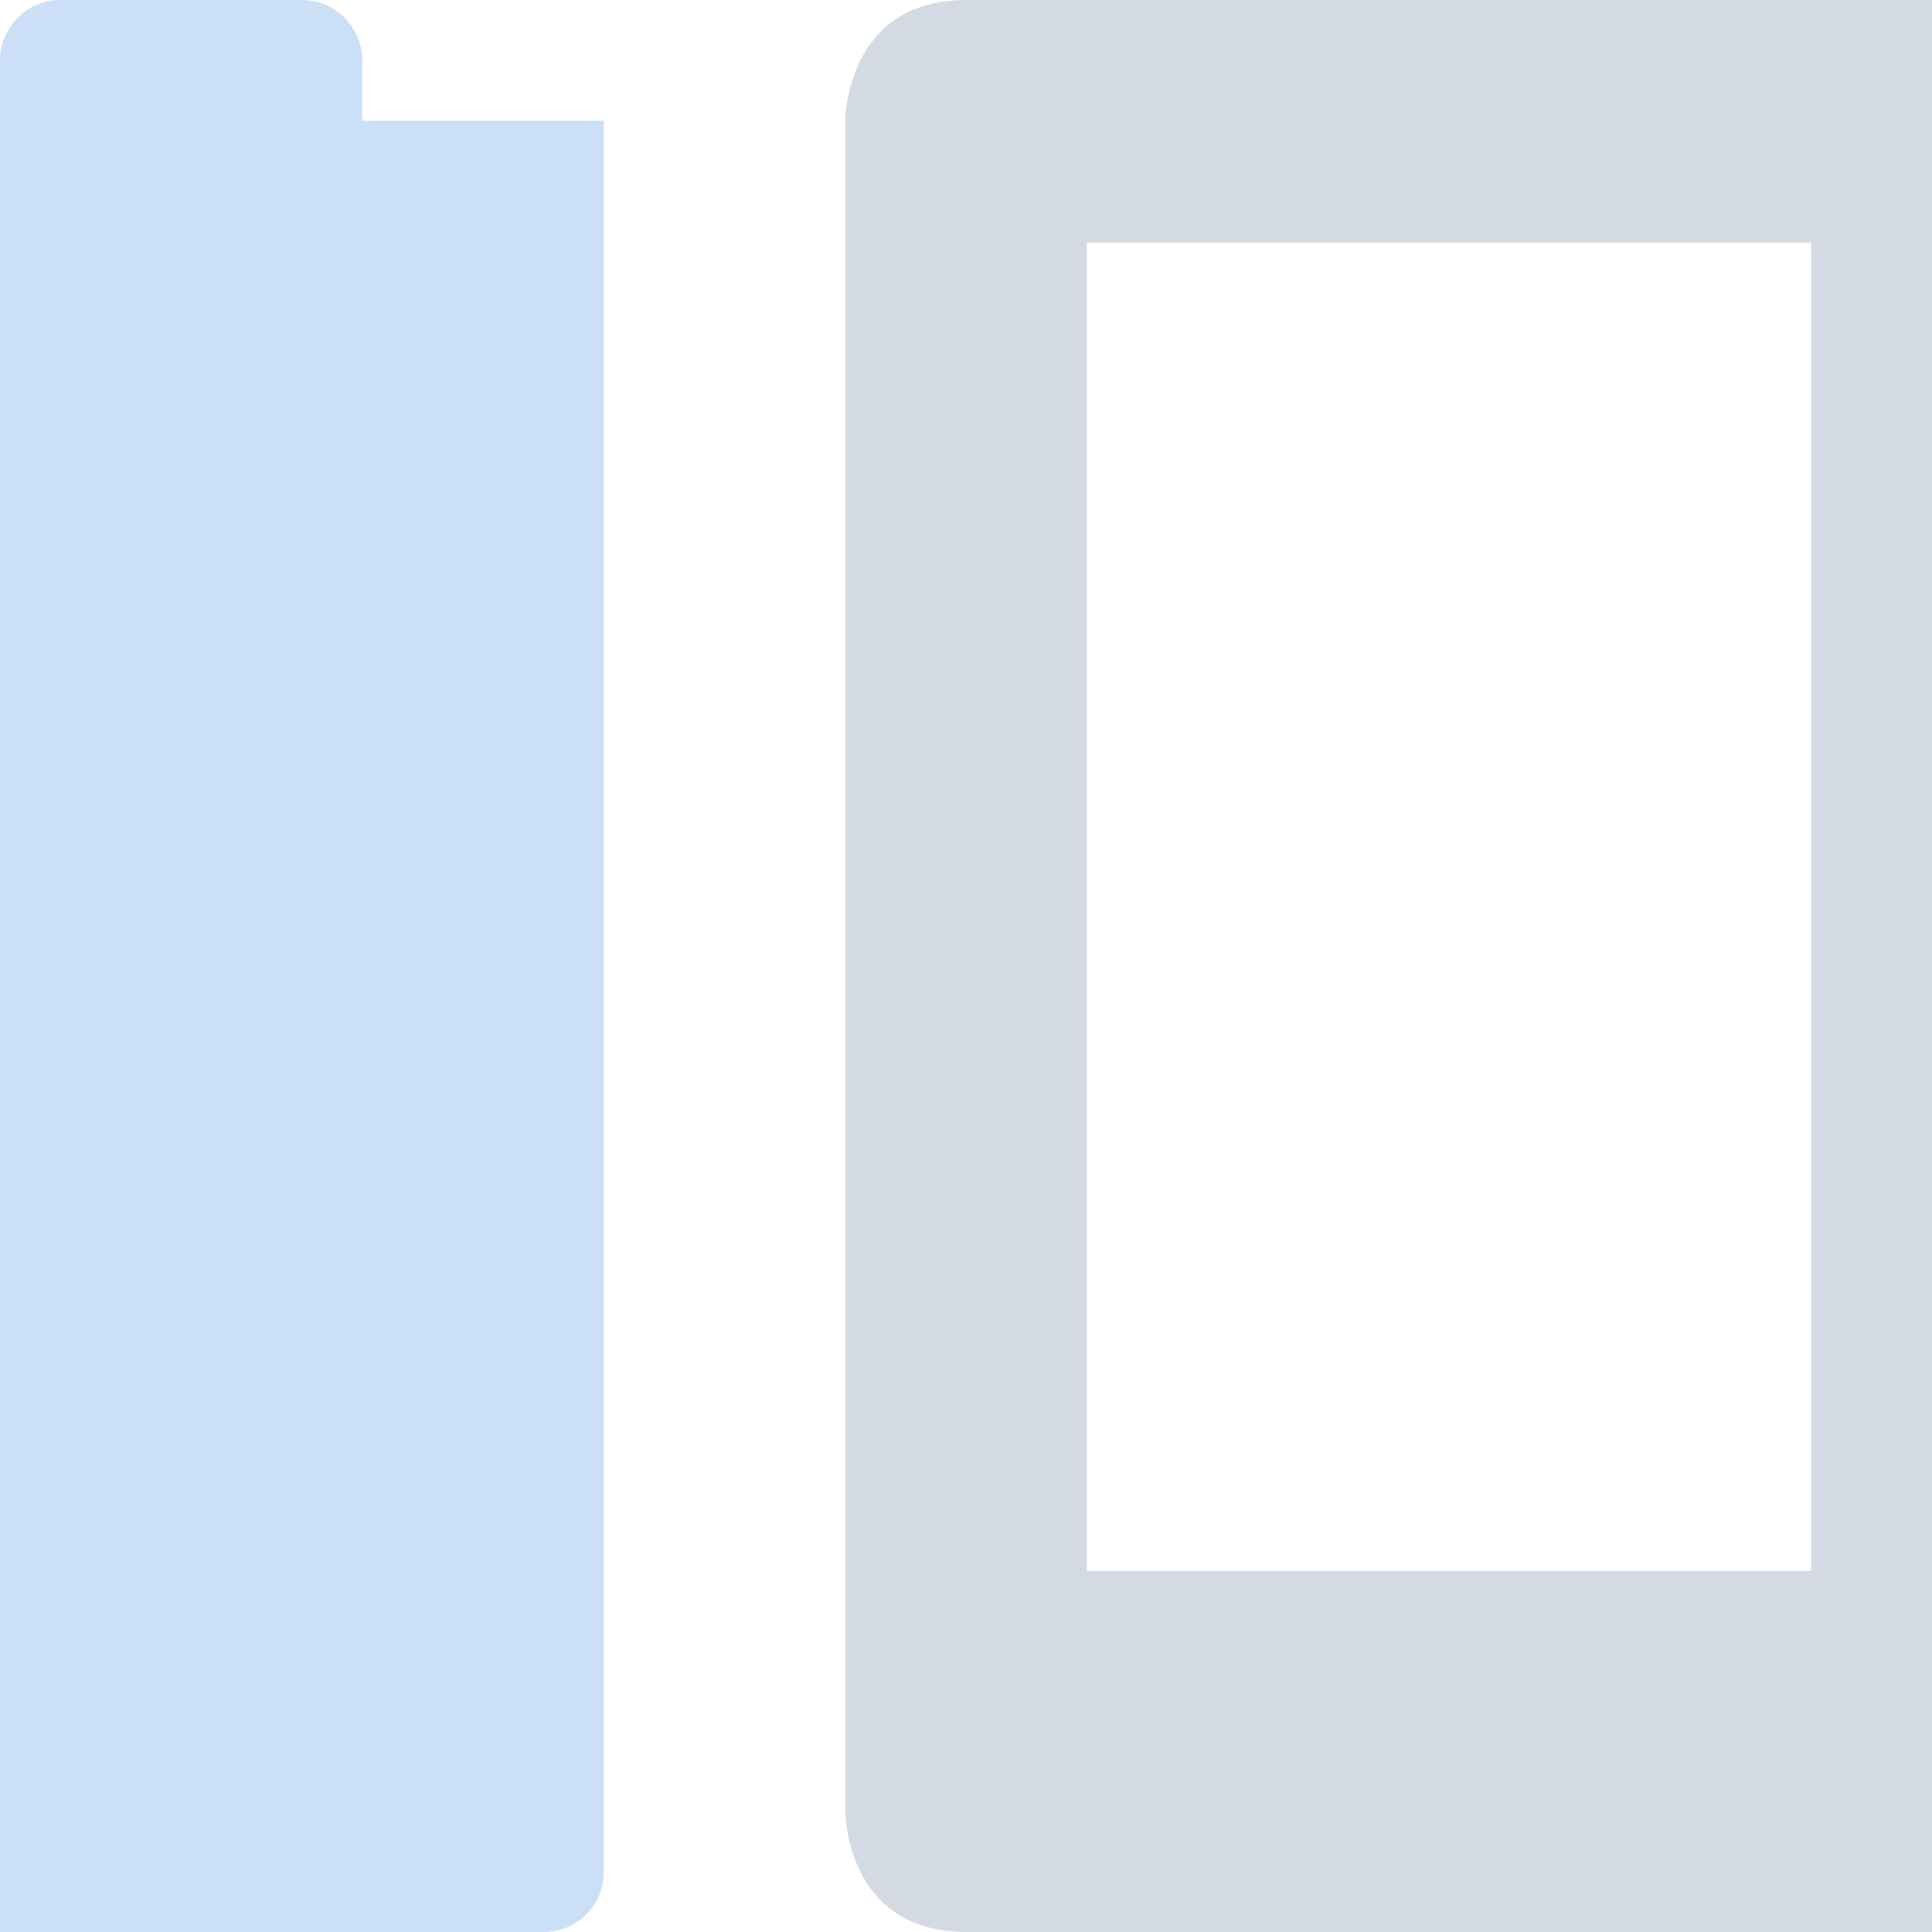
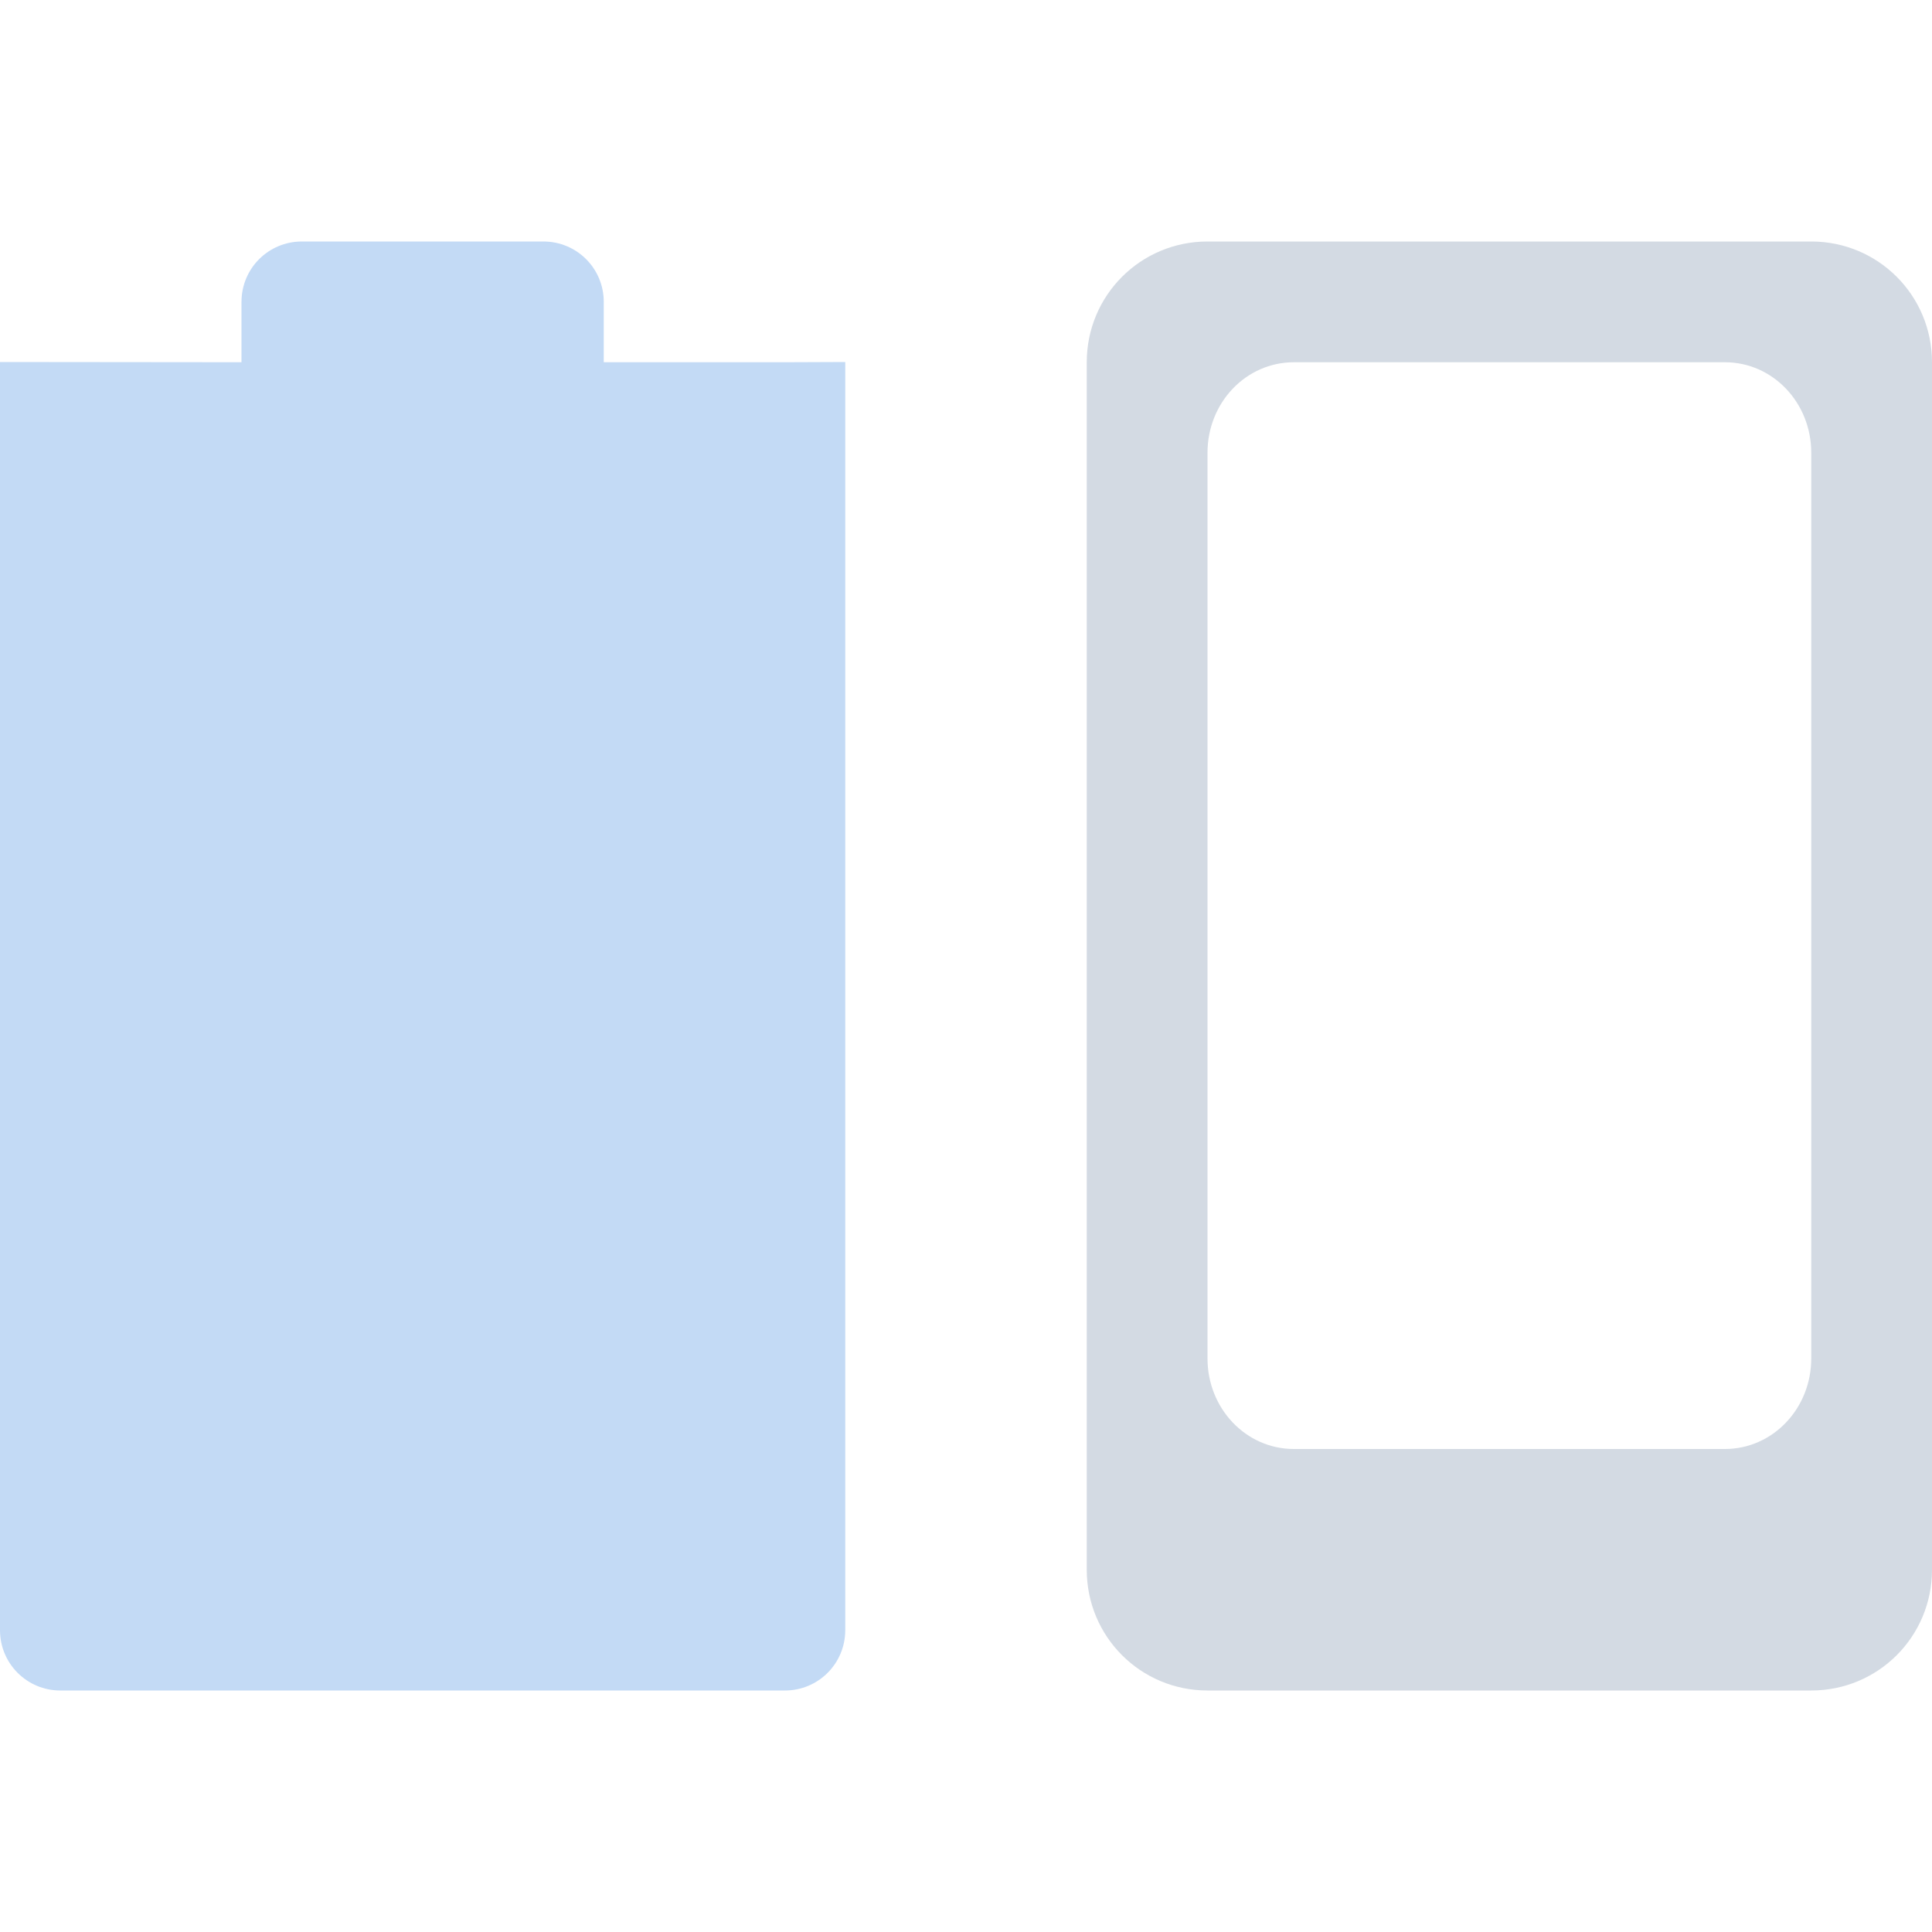
- <svg xmlns="http://www.w3.org/2000/svg" width="16" height="16" version="1.1">
-   <defs>
+ <svg xmlns="http://www.w3.org/2000/svg" width="16" height="16" version="1.1" id="svg2">
+   <defs id="defs4">
    <style id="current-color-scheme" type="text/css">
   .ColorScheme-Text { color:#d3dae3; } .ColorScheme-Highlight { color:#5294e2; }
  </style>
  </defs>
-   <g>
-     <path style="fill:currentColor" class="ColorScheme-Text" d="M 8,0 C 7,0 7,1 7,1 V 15 C 7,15 7,16 8,16 H 16 C 17,16 17,15 17,15 V 1 C 17,1 17,0 16,0 Z M 9,2.01 H 15 V 13.01 H 9 Z" />
-     <path style="opacity:0.3;fill:currentColor" class="ColorScheme-Highlight" d="M 0.5,0 C 0.22,0 0,0.23 0,0.5 V 1 H -2 V 1 15.5 C -2,15.78 -1.78,16 -1.5,16 H 4.5 C 4.78,16 5,15.78 5,15.5 V 1 H 4.5 3 V 0.5 C 3,0.23 2.78,0 2.5,0 Z" />
-   </g>
+   <path id="path9" d="m 2.5,2 c -0.277,0 -0.5,0.223 -0.5,0.5 l 0,0.5 -2,-0.002 0,-3e-4 L 0,13.5 C 0,13.777 0.223,14 0.5,14 l 6,0 C 6.777,14 7,13.777 7,13.5 l 0,-10.502 -0.5,0.002 -1.5,0 0,-0.5 c 0,-0.277 -0.223,-0.5 -0.5,-0.5 z" class="ColorScheme-Highlight" style="color:#5294e2;opacity:0.35;fill:currentColor" />
+   <path style="opacity:1;fill:#d3dae3;fill-opacity:1;stroke:none;stroke-width:2;stroke-linecap:butt;stroke-linejoin:round;stroke-miterlimit:4;stroke-dasharray:none;stroke-dashoffset:0;stroke-opacity:1" d="M 10 2 C 9.446 2 9 2.446 9 3 L 9 13 C 9 13.554 9.446 14 10 14 L 15 14 C 15.554 14 16 13.554 16 13 L 16 3 C 16 2.446 15.554 2 15 2 L 10 2 z M 10.715 3 L 14.285 3 C 14.681 3 15 3.334 15 3.75 L 15 11.25 C 15 11.665 14.681 12 14.285 12 L 10.715 12 C 10.319 12 10 11.665 10 11.25 L 10 3.75 C 10 3.334 10.319 3 10.715 3 z " id="rect3945" />
</svg>
